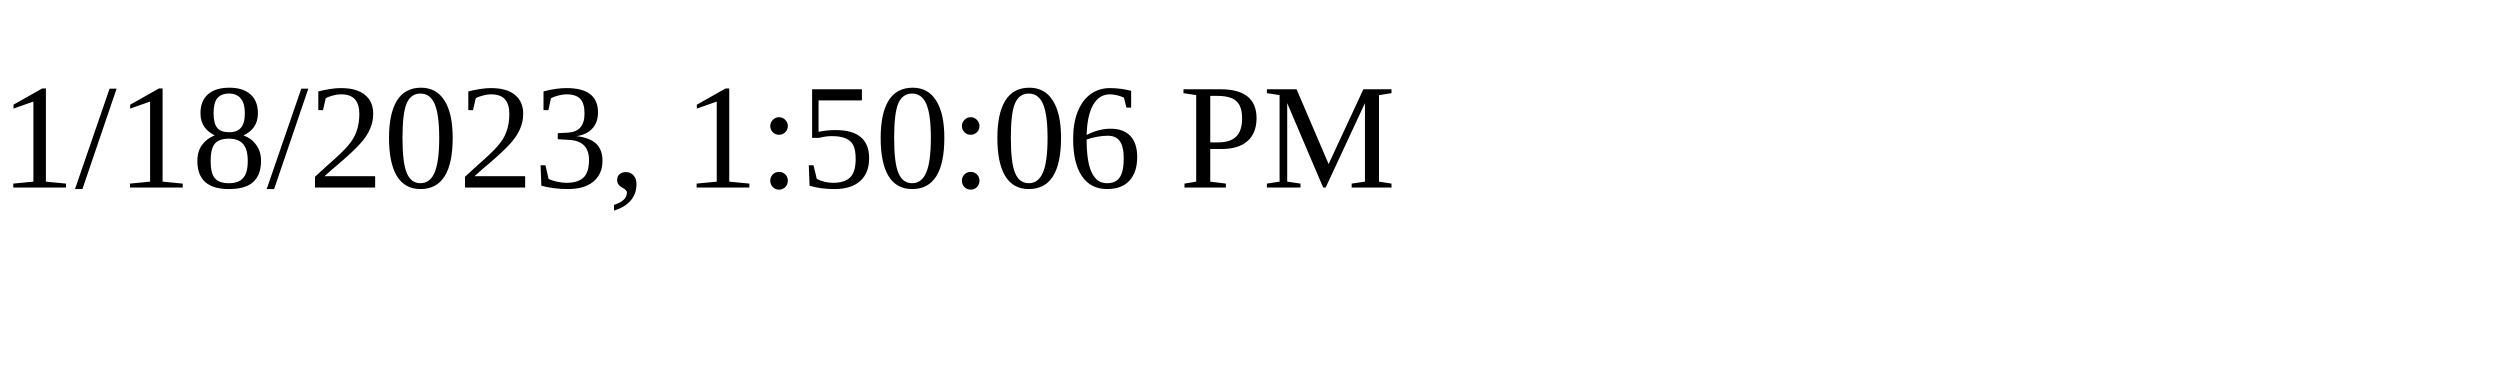
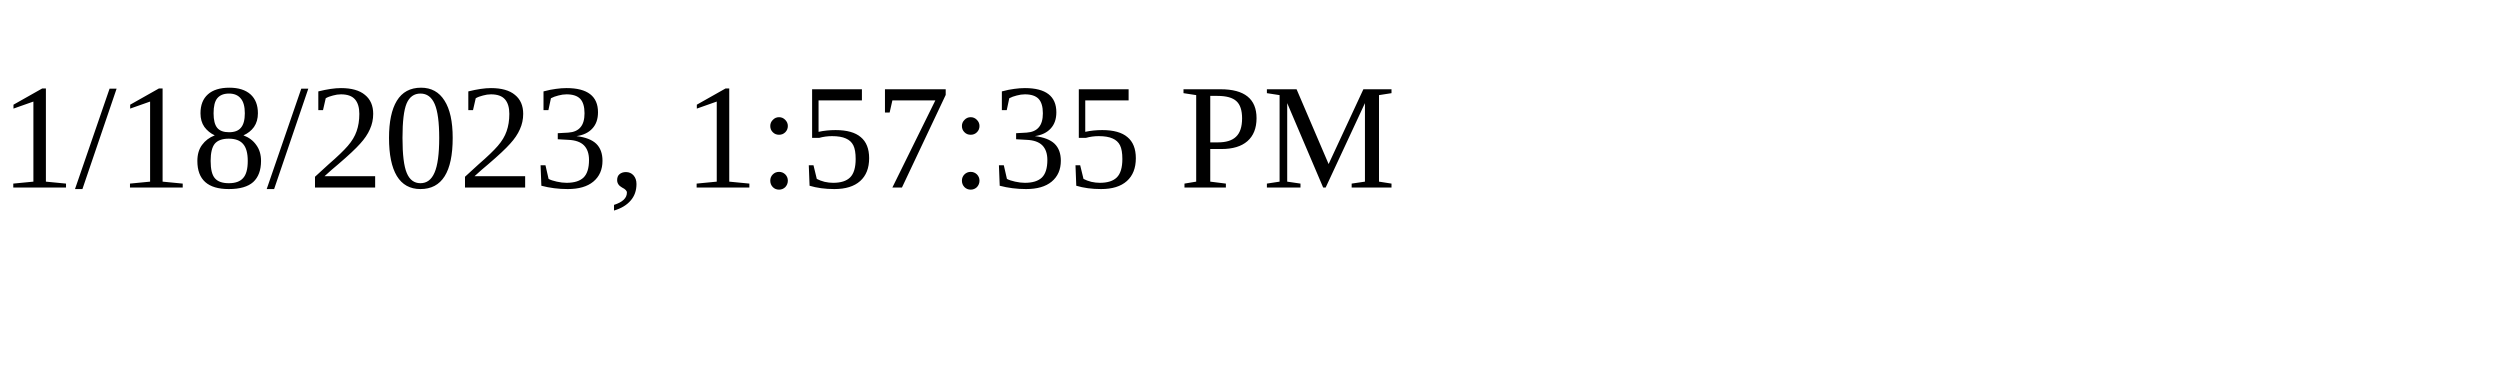
<svg xmlns="http://www.w3.org/2000/svg" height="30" width="200">
-   <text x="0" y="15">1/18/2023, 1:50:06 PM</text>
+   <text x="0" y="15">1/18/2023, 1:57:35 PM</text>
</svg>
